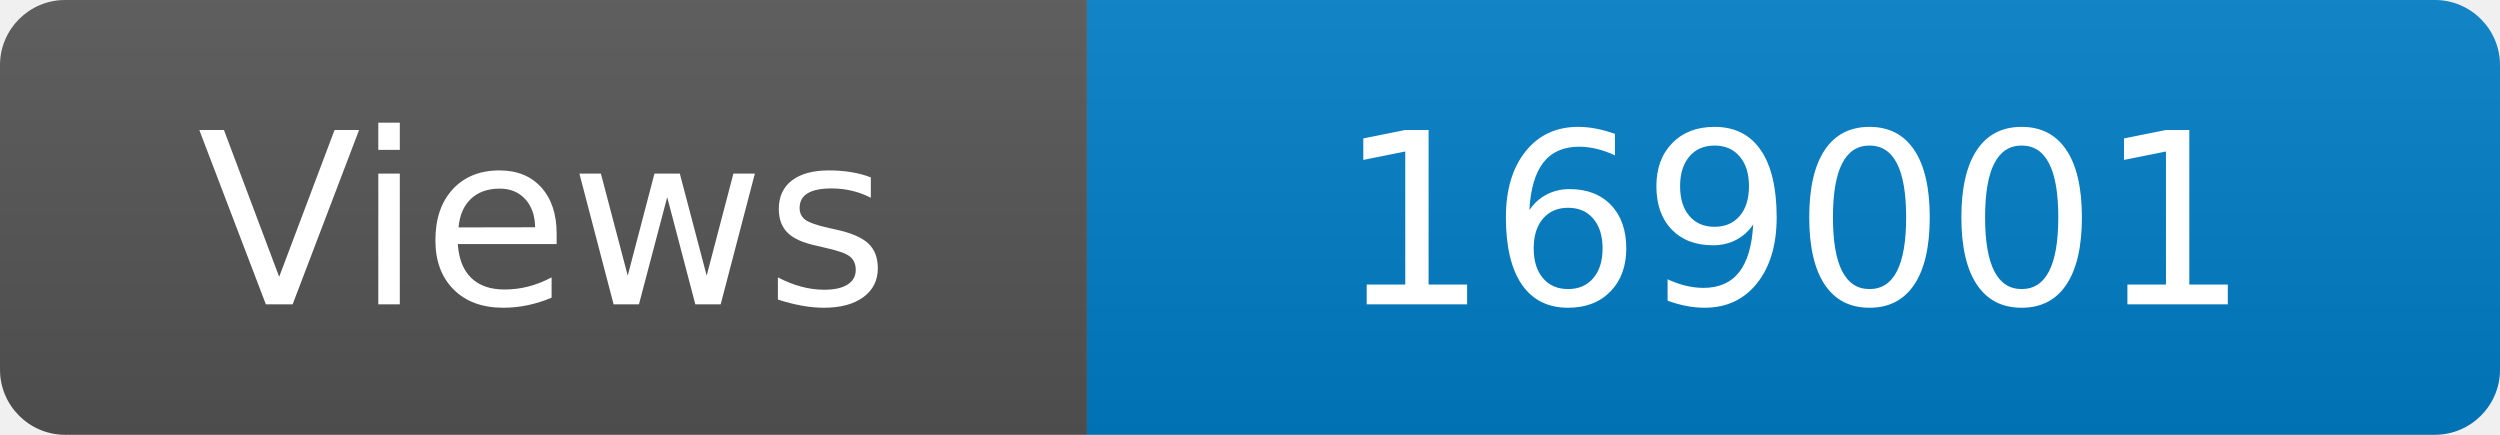
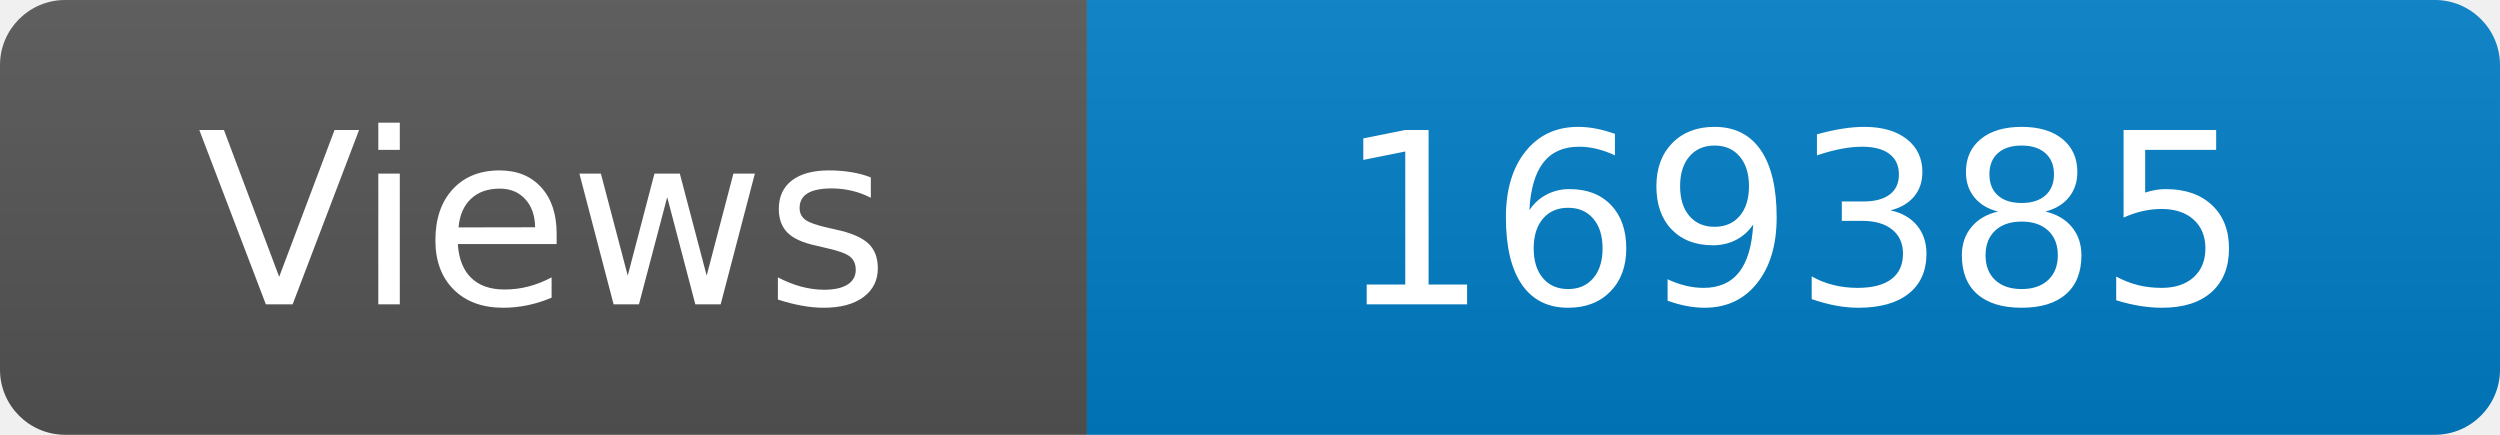
<svg xmlns="http://www.w3.org/2000/svg" width="115" height="20" role="img" aria-label="Maintained?: yes">
  <linearGradient id="s" x2="0" y2="100%">
    <stop offset="0" stop-color="#bbb" stop-opacity=".1" />
    <stop offset="1" stop-opacity=".1" />
  </linearGradient>
  <clipPath id="r">
    <rect width="115" height="20" rx="3" fill="#fff" />
  </clipPath>
  <g clip-path="url(#r)">
    <rect width="50" height="20" fill="#555" />
    <rect x="50" width="160" height="20" fill="#007ec6" />
    <rect width="115" height="20" fill="url(#s)" />
  </g>
  <g fill="#fff" text-anchor="middle" font-family="Verdana,Geneva,DejaVu Sans,sans-serif" font-size="110">
    <text x="250" y="140" transform="scale(.1)" fill="#fff">Views</text>
-     <text x="825" y="140" transform="scale(.1)" fill="#fff">169001</text>
+     <text x="825" y="140" transform="scale(.1)" fill="#fff">169385</text>
  </g>
</svg>
